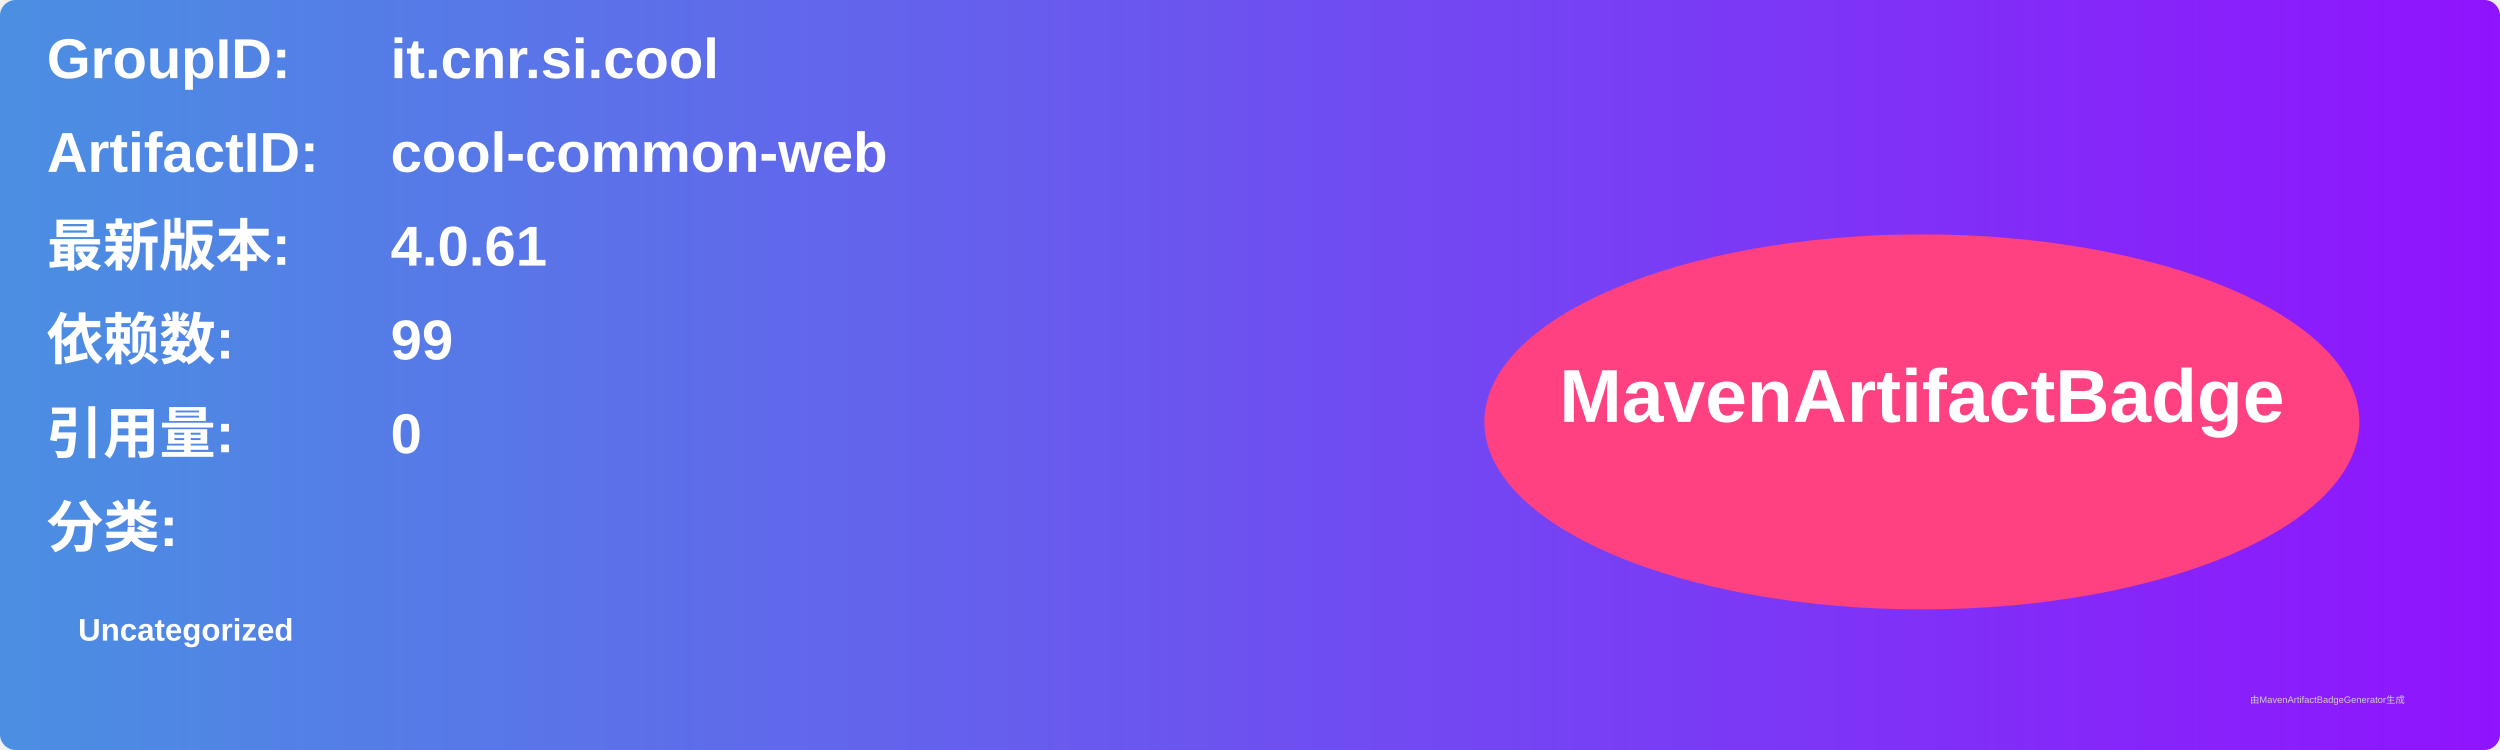
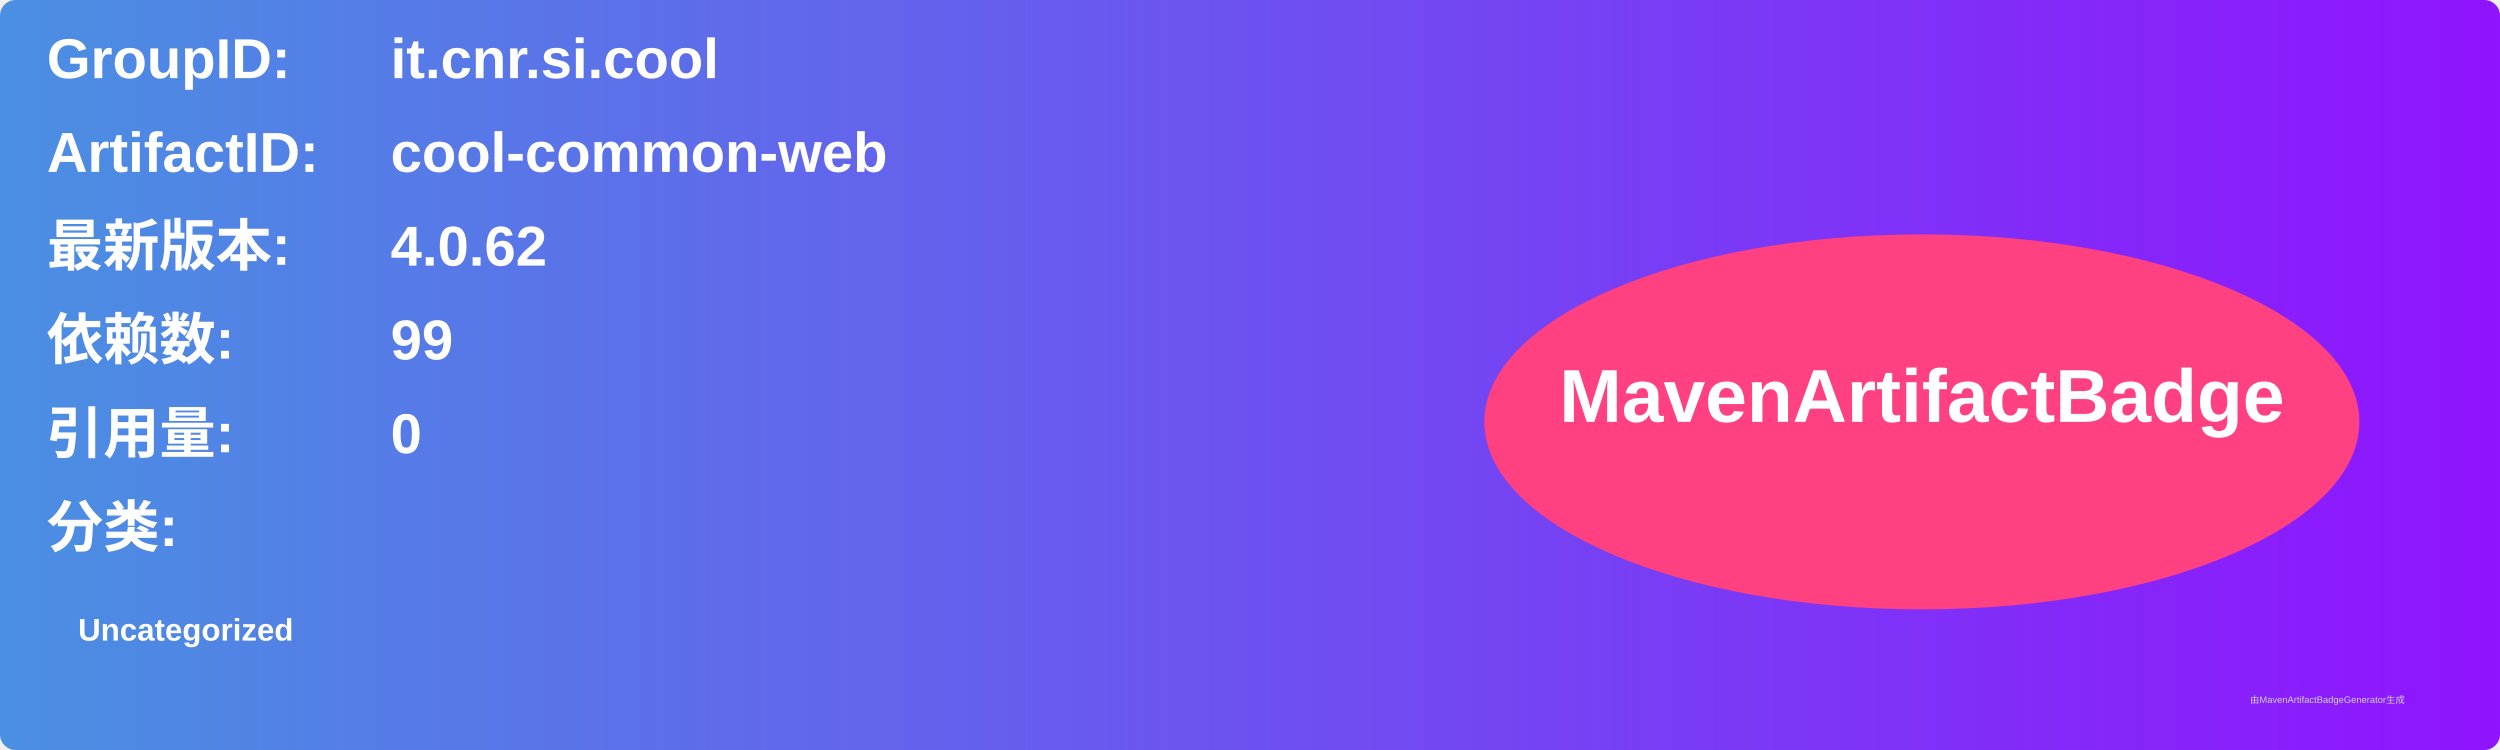
<svg xmlns="http://www.w3.org/2000/svg" width="800" height="240" viewBox="0 0 800 240">
  <linearGradient id="grad" x1="0%" y1="0%" x2="100%" y2="0%">
    <stop offset="0%" stop-color="#4a90e2" />
    <stop offset="100%" stop-color="#9013fe" />
  </linearGradient>
  <rect width="100%" height="100%" rx="5" ry="5" fill="url(#grad)" />
  <g transform="translate(15, 15)">
    <text x="0" y="10" font-family="Arial" font-size="18" fill="white" font-weight="bold" width="260">GroupID:</text>
    <text x="110" y="10" font-family="Arial" font-size="18" fill="white" font-weight="bold" width="460">it.cnr.si.cool</text>
    <text x="0" y="40" font-family="Arial" font-size="18" fill="white" font-weight="bold" width="260">ArtifactID:</text>
    <text x="110" y="40" font-family="Arial" font-size="18" fill="white" font-weight="bold" width="460">cool-common-web</text>
    <text x="0" y="70" font-family="Arial" font-size="18" fill="white" font-weight="bold">最新版本:</text>
    <text x="110" y="70" font-family="Arial" font-size="18" fill="white" font-weight="bold">
-       <tspan font-weight="bold">4.0.61</tspan>
+       <tspan font-weight="bold">4.0.62</tspan>
    </text>
    <text x="0" y="100" font-family="Arial" font-size="18" fill="white" font-weight="bold">依赖数: </text>
    <text x="110" y="100" font-family="Arial" font-size="18" fill="white">
      <tspan font-weight="bold">99</tspan>
    </text>
    <text x="0" y="130" font-family="Arial" font-size="18" fill="white" font-weight="bold">引用量: </text>
    <text x="110" y="130" font-family="Arial" font-size="18" fill="white">
      <tspan font-weight="bold">0</tspan>
    </text>
    <text x="0" y="160" font-family="Arial" font-size="18" fill="white" font-weight="bold">分类:</text>
    <text x="10" y="190" font-family="Arial" font-size="10" fill="white">
      <tspan font-weight="bold">Uncategorized</tspan>
    </text>
    <ellipse cx="600" cy="120" rx="140" ry="60" fill="#ff4081" />
    <text x="600" y="120" text-anchor="middle" font-family="Arial" font-size="24" fill="white" font-weight="bold">MavenArtifactBadge</text>
  </g>
  <text x="720" y="225" font-family="Arial" font-size="3" fill="#d0d0d0">由MavenArtifactBadgeGenerator生成</text>
</svg>
